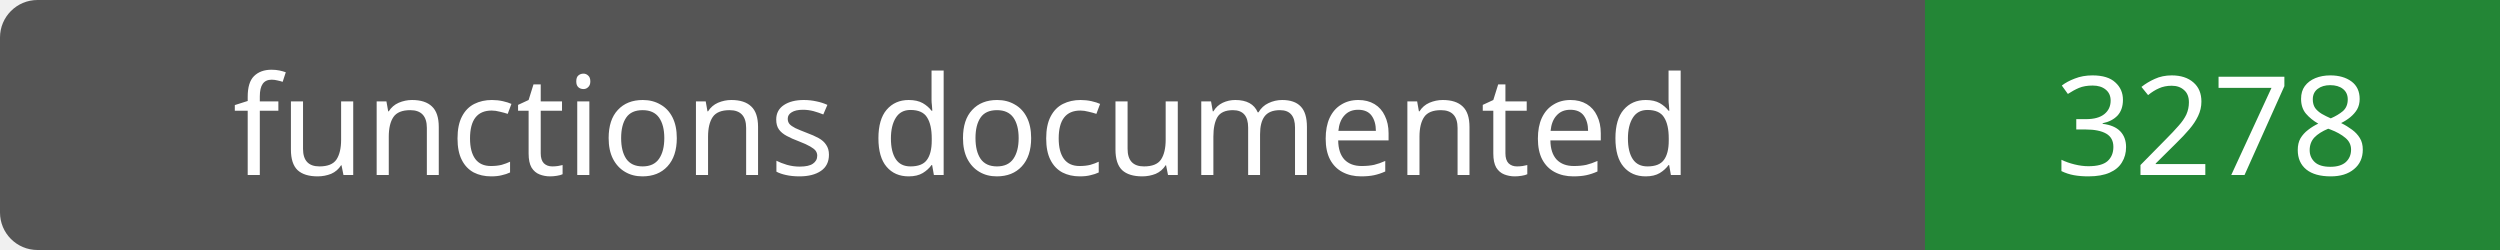
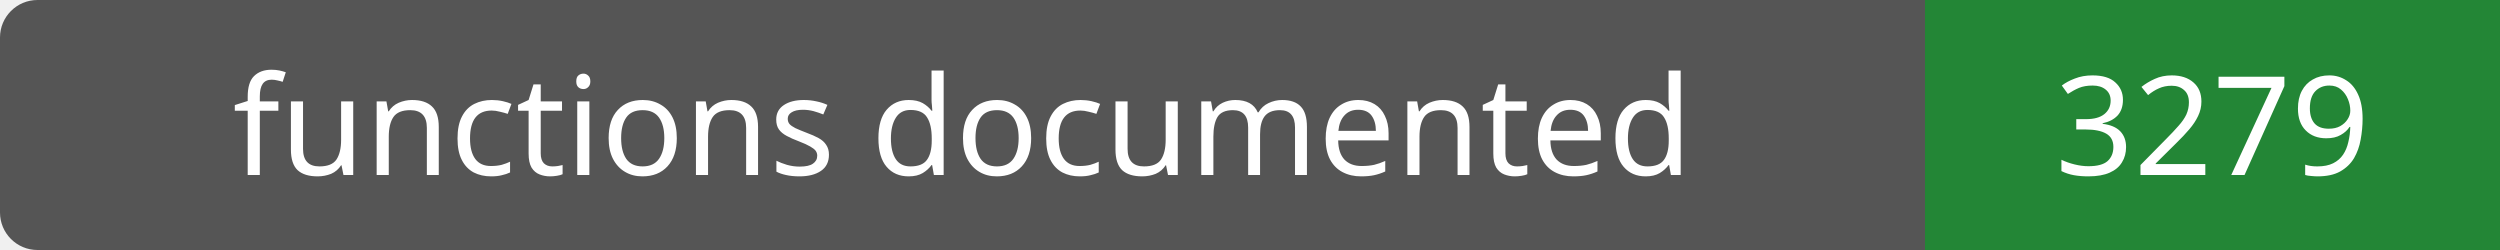
- <svg xmlns="http://www.w3.org/2000/svg" width="200" height="20" role="img" aria-label="functions documented: 3278">
+ <svg xmlns="http://www.w3.org/2000/svg" width="200" height="20" role="img" aria-label="functions documented: 3279">
  <rect width="200" height="20" rx="3" fill="#555" />
  <path fill="#238636" d="M154 0h46v20H154z" />
  <g fill="#fff" text-anchor="middle" font-family="Verdana,sans-serif" font-size="11">
    <text x="77.0" y="14">functions documented</text>
-     <text x="177.0" y="14">3278</text>
+     <text x="177.0" y="14">3279</text>
  </g>
</svg>
